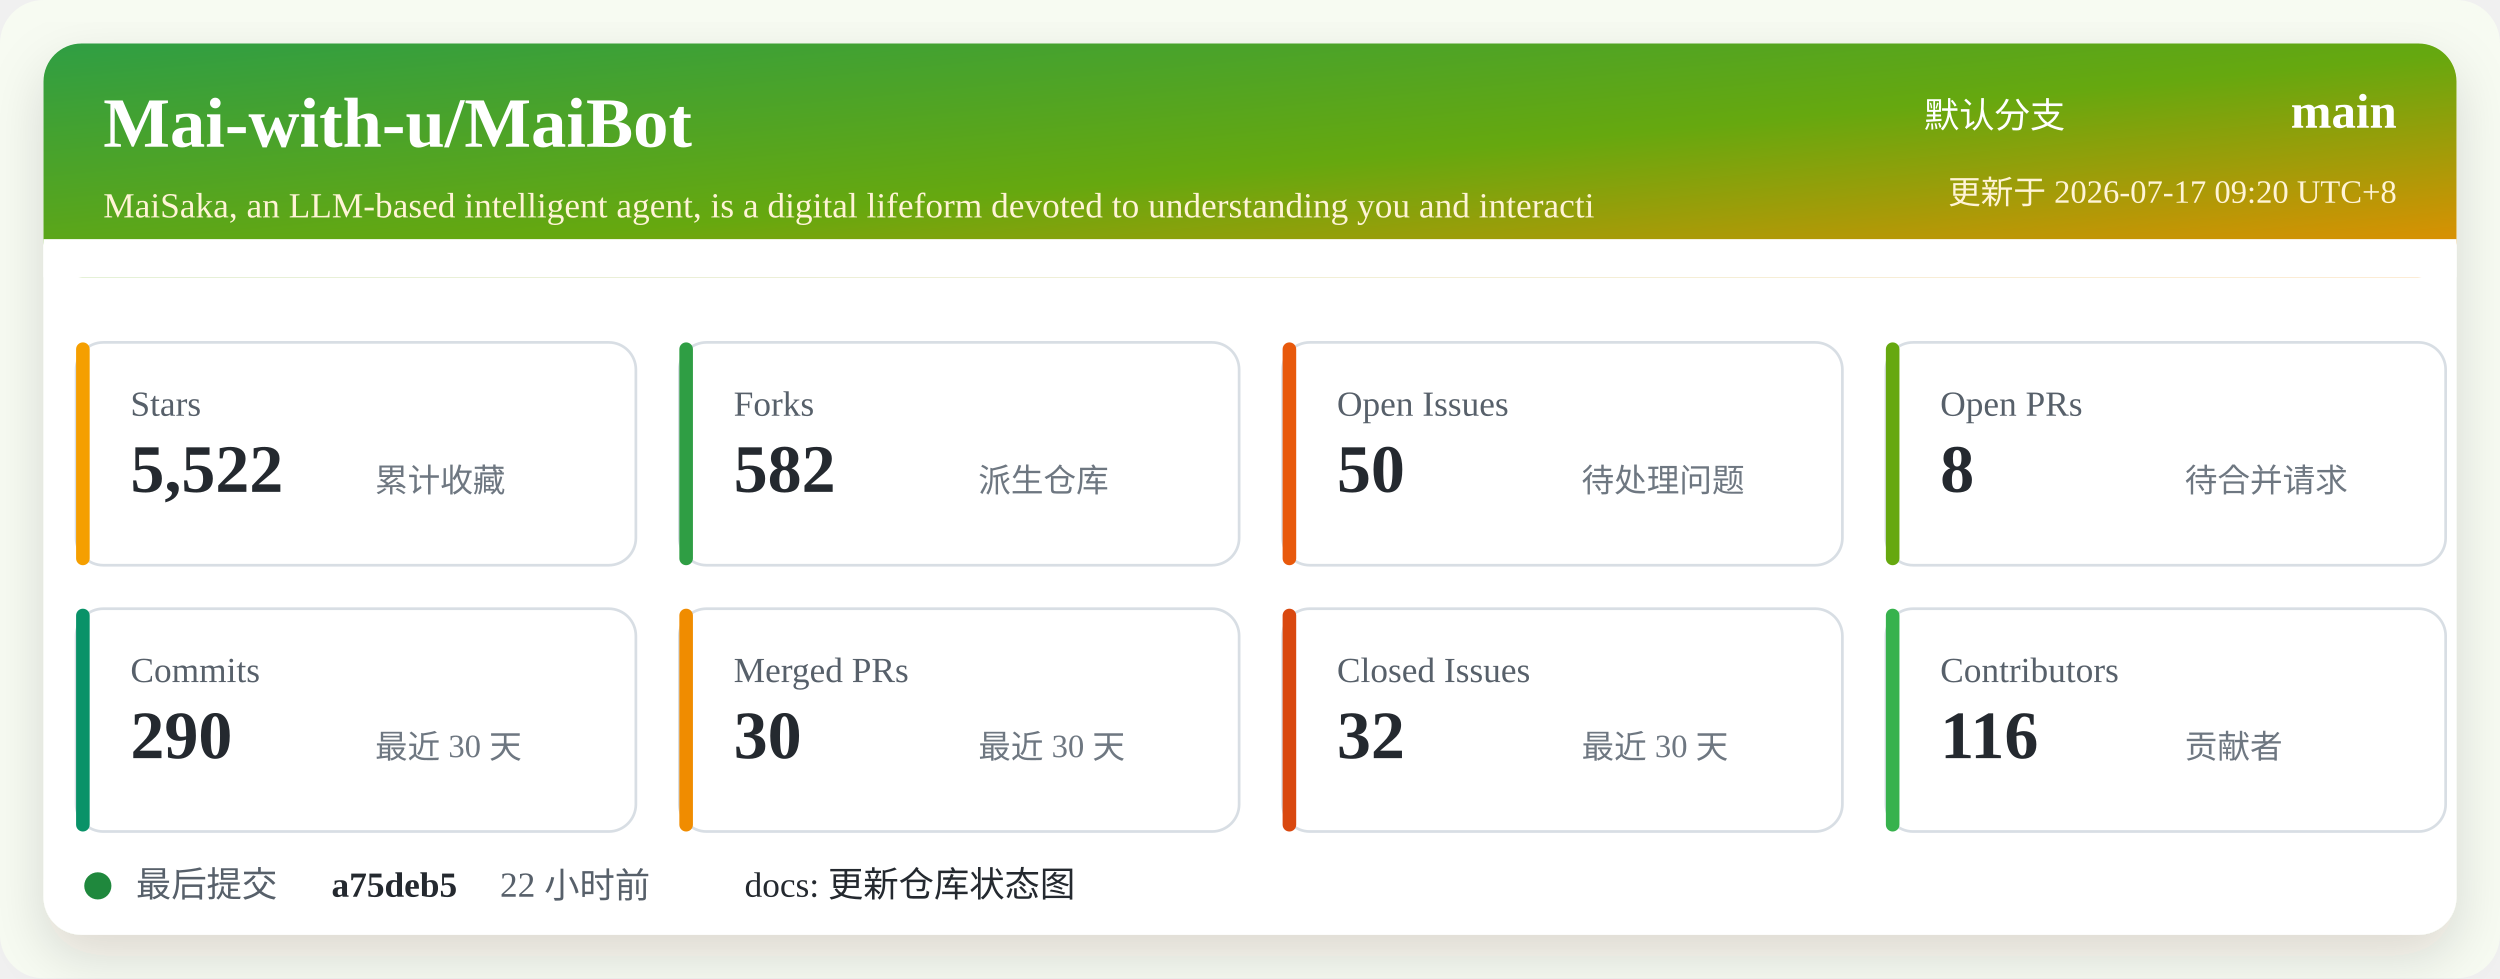
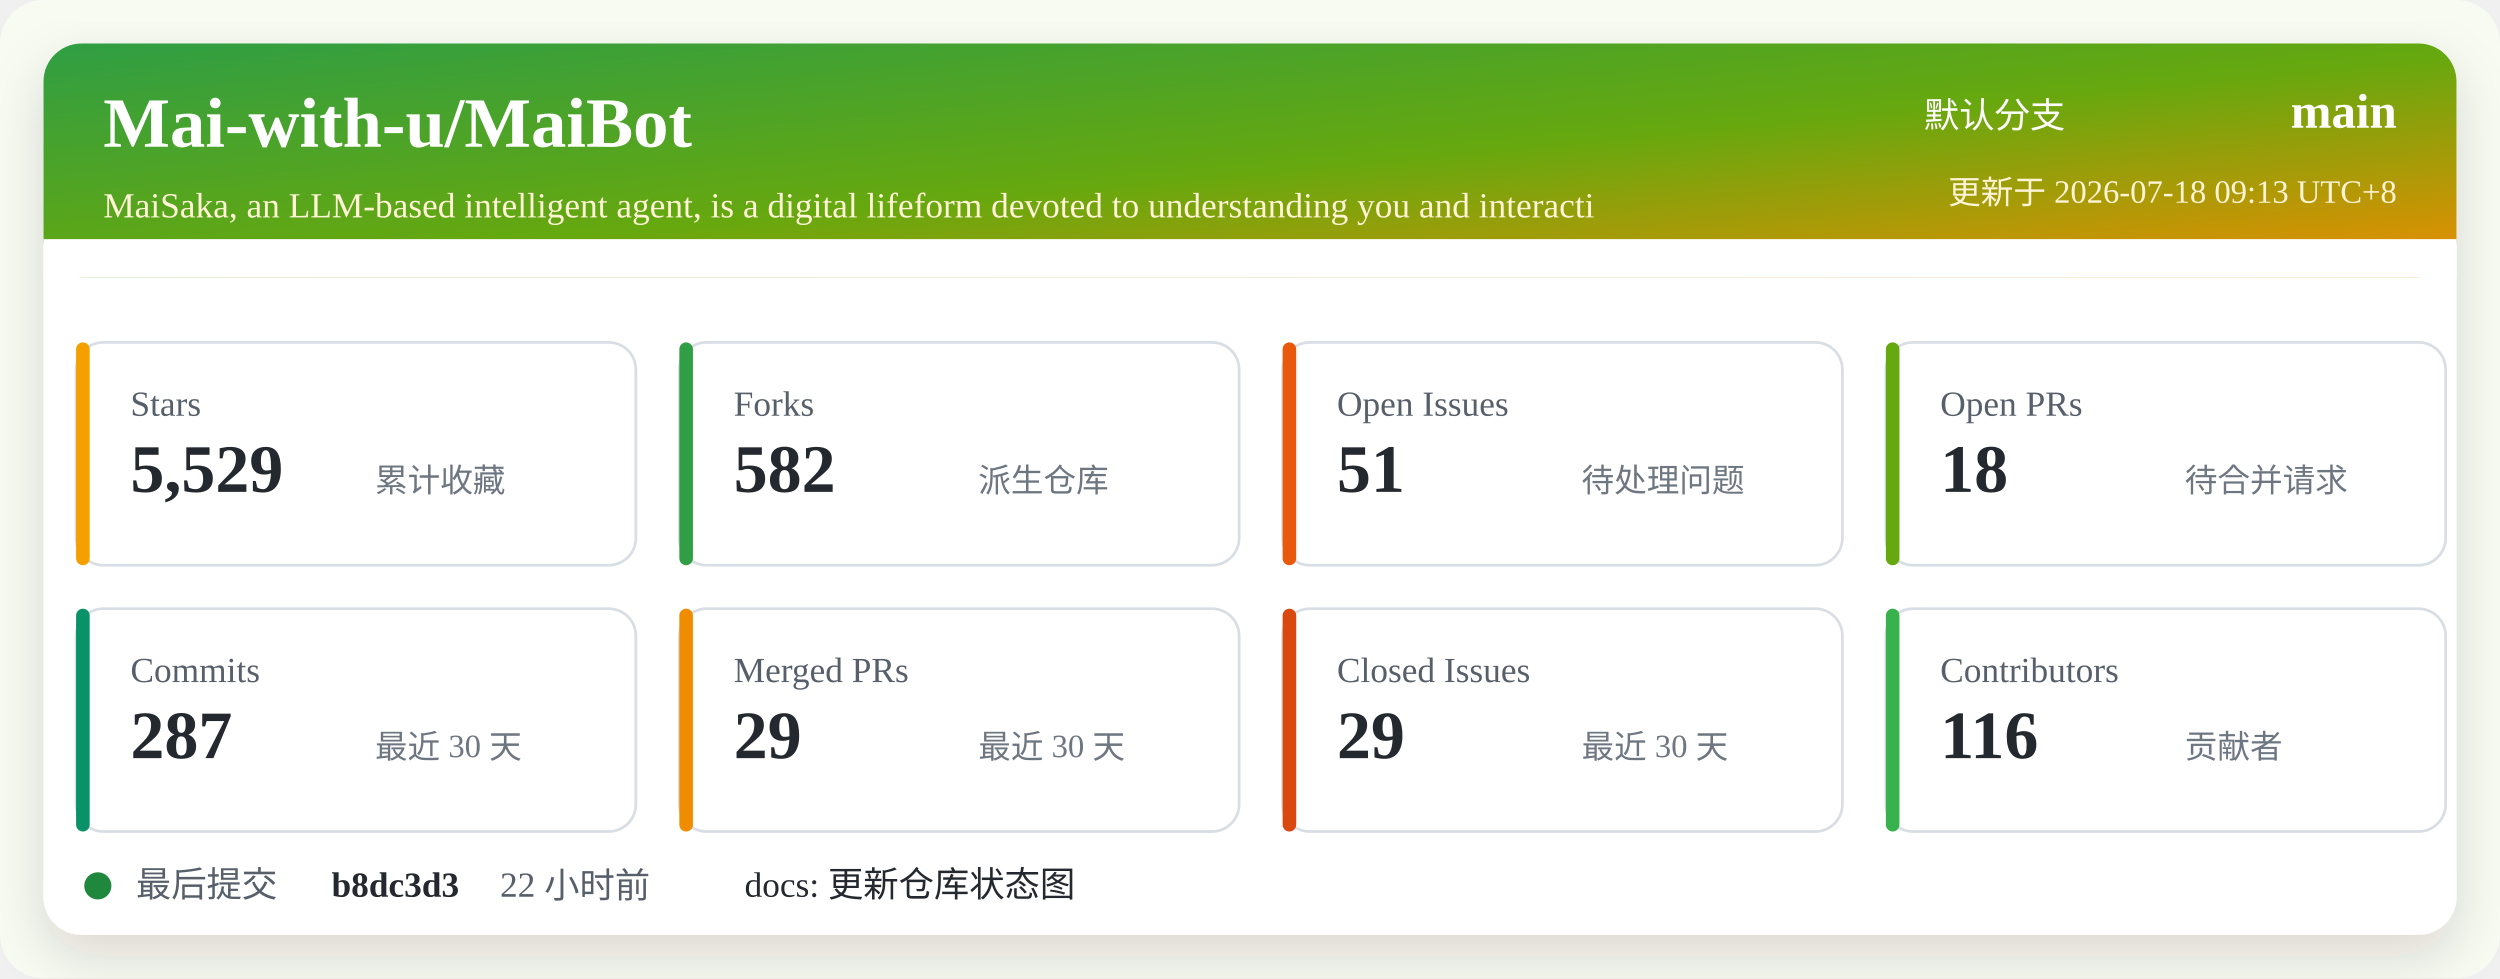
<svg xmlns="http://www.w3.org/2000/svg" width="920" height="360" viewBox="0 0 920 360" role="img" aria-labelledby="title desc">
  <defs>
    <linearGradient id="header" x1="0" x2="1" y1="0" y2="1">
      <stop offset="0%" stop-color="#2f9e44" />
      <stop offset="52%" stop-color="#66a80f" />
      <stop offset="100%" stop-color="#f08c00" />
    </linearGradient>
    <filter id="shadow" x="-5%" y="-5%" width="110%" height="110%">
      <feDropShadow dx="0" dy="8" stdDeviation="10" flood-color="#2b2318" flood-opacity="0.14" />
    </filter>
  </defs>
  <rect width="920" height="360" rx="16" fill="#f7fbf2" />
  <rect x="16" y="16" width="888" height="328" rx="14" fill="#ffffff" filter="url(#shadow)" />
  <rect x="16" y="16" width="888" height="86" rx="14" fill="url(#header)" />
  <path d="M16 88 H904 V102 H16 Z" fill="#ffffff" />
  <text x="38" y="54" fill="#ffffff" font-size="26" font-weight="700">Mai-with-u/MaiBot</text>
  <text x="38" y="80" fill="#fff4d6" font-size="13">MaiSaka, an LLM-based intelligent agent, is a digital lifeform devoted to understanding you and interacti</text>
  <text x="760" y="47" fill="#ffffff" font-size="13" text-anchor="end">默认分支</text>
  <text x="882" y="47" fill="#ffffff" font-size="18" font-weight="700" text-anchor="end">main</text>
-   <text x="882" y="75" fill="#fff4d6" font-size="12" text-anchor="end">更新于 2026-07-17 09:20 UTC+8</text>
+   <text x="882" y="75" fill="#fff4d6" font-size="12" text-anchor="end">更新于 2026-07-18 09:13 UTC+8</text>
  <g transform="translate(28 126)">
    <rect width="206" height="82" rx="10" fill="#ffffff" stroke="#d8dee4" />
    <rect x="0" y="0" width="5" height="82" rx="2.5" fill="#f59f00" />
    <text x="20" y="27" fill="#57606a" font-size="13">Stars</text>
-     <text x="20" y="55" fill="#24292f" font-size="25" font-weight="700">5,522</text>
+     <text x="20" y="55" fill="#24292f" font-size="25" font-weight="700">5,529</text>
    <text x="110" y="55" fill="#6e7781" font-size="12">累计收藏</text>
  </g>
  <g transform="translate(250 126)">
    <rect width="206" height="82" rx="10" fill="#ffffff" stroke="#d8dee4" />
    <rect x="0" y="0" width="5" height="82" rx="2.5" fill="#2f9e44" />
    <text x="20" y="27" fill="#57606a" font-size="13">Forks</text>
    <text x="20" y="55" fill="#24292f" font-size="25" font-weight="700">582</text>
    <text x="110" y="55" fill="#6e7781" font-size="12">派生仓库</text>
  </g>
  <g transform="translate(472 126)">
    <rect width="206" height="82" rx="10" fill="#ffffff" stroke="#d8dee4" />
    <rect x="0" y="0" width="5" height="82" rx="2.5" fill="#e8590c" />
    <text x="20" y="27" fill="#57606a" font-size="13">Open Issues</text>
-     <text x="20" y="55" fill="#24292f" font-size="25" font-weight="700">50</text>
+     <text x="20" y="55" fill="#24292f" font-size="25" font-weight="700">51</text>
    <text x="110" y="55" fill="#6e7781" font-size="12">待处理问题</text>
  </g>
  <g transform="translate(694 126)">
    <rect width="206" height="82" rx="10" fill="#ffffff" stroke="#d8dee4" />
    <rect x="0" y="0" width="5" height="82" rx="2.5" fill="#66a80f" />
    <text x="20" y="27" fill="#57606a" font-size="13">Open PRs</text>
-     <text x="20" y="55" fill="#24292f" font-size="25" font-weight="700">8</text>
+     <text x="20" y="55" fill="#24292f" font-size="25" font-weight="700">18</text>
    <text x="110" y="55" fill="#6e7781" font-size="12">待合并请求</text>
  </g>
  <g transform="translate(28 224)">
    <rect width="206" height="82" rx="10" fill="#ffffff" stroke="#d8dee4" />
    <rect x="0" y="0" width="5" height="82" rx="2.5" fill="#099268" />
    <text x="20" y="27" fill="#57606a" font-size="13">Commits</text>
-     <text x="20" y="55" fill="#24292f" font-size="25" font-weight="700">290</text>
+     <text x="20" y="55" fill="#24292f" font-size="25" font-weight="700">287</text>
    <text x="110" y="55" fill="#6e7781" font-size="12">最近 30 天</text>
  </g>
  <g transform="translate(250 224)">
    <rect width="206" height="82" rx="10" fill="#ffffff" stroke="#d8dee4" />
    <rect x="0" y="0" width="5" height="82" rx="2.5" fill="#f08c00" />
    <text x="20" y="27" fill="#57606a" font-size="13">Merged PRs</text>
-     <text x="20" y="55" fill="#24292f" font-size="25" font-weight="700">30</text>
+     <text x="20" y="55" fill="#24292f" font-size="25" font-weight="700">29</text>
    <text x="110" y="55" fill="#6e7781" font-size="12">最近 30 天</text>
  </g>
  <g transform="translate(472 224)">
    <rect width="206" height="82" rx="10" fill="#ffffff" stroke="#d8dee4" />
    <rect x="0" y="0" width="5" height="82" rx="2.5" fill="#d9480f" />
    <text x="20" y="27" fill="#57606a" font-size="13">Closed Issues</text>
-     <text x="20" y="55" fill="#24292f" font-size="25" font-weight="700">32</text>
+     <text x="20" y="55" fill="#24292f" font-size="25" font-weight="700">29</text>
    <text x="110" y="55" fill="#6e7781" font-size="12">最近 30 天</text>
  </g>
  <g transform="translate(694 224)">
    <rect width="206" height="82" rx="10" fill="#ffffff" stroke="#d8dee4" />
    <rect x="0" y="0" width="5" height="82" rx="2.5" fill="#37b24d" />
    <text x="20" y="27" fill="#57606a" font-size="13">Contributors</text>
    <text x="20" y="55" fill="#24292f" font-size="25" font-weight="700">116</text>
    <text x="110" y="55" fill="#6e7781" font-size="12">贡献者</text>
  </g>
  <g transform="translate(28 318)">
    <circle cx="8" cy="8" r="5" fill="#1f883d" />
    <text x="22" y="12" fill="#57606a" font-size="13">最后提交</text>
-     <text x="94" y="12" fill="#24292f" font-size="13" font-weight="700">a75deb5</text>
+     <text x="94" y="12" fill="#24292f" font-size="13" font-weight="700">b8dc3d3</text>
    <text x="156" y="12" fill="#57606a" font-size="13">22 小时前</text>
    <text x="246" y="12" fill="#24292f" font-size="13">docs: 更新仓库状态图</text>
  </g>
</svg>
